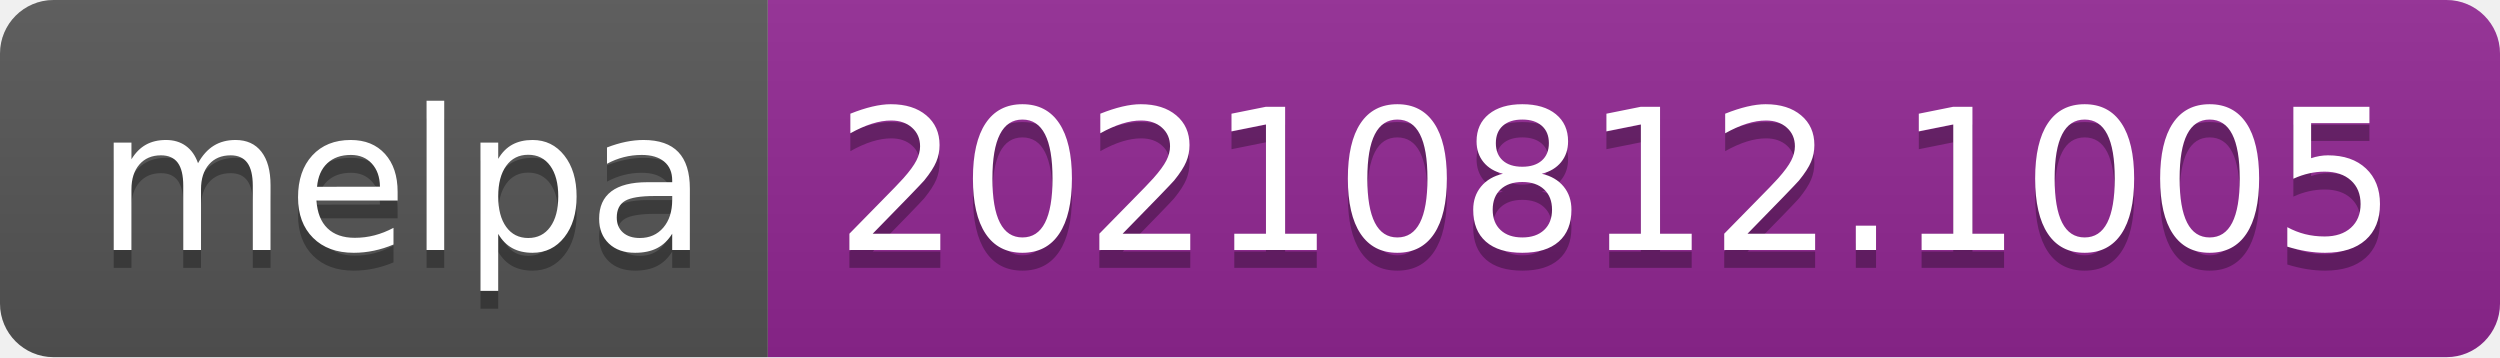
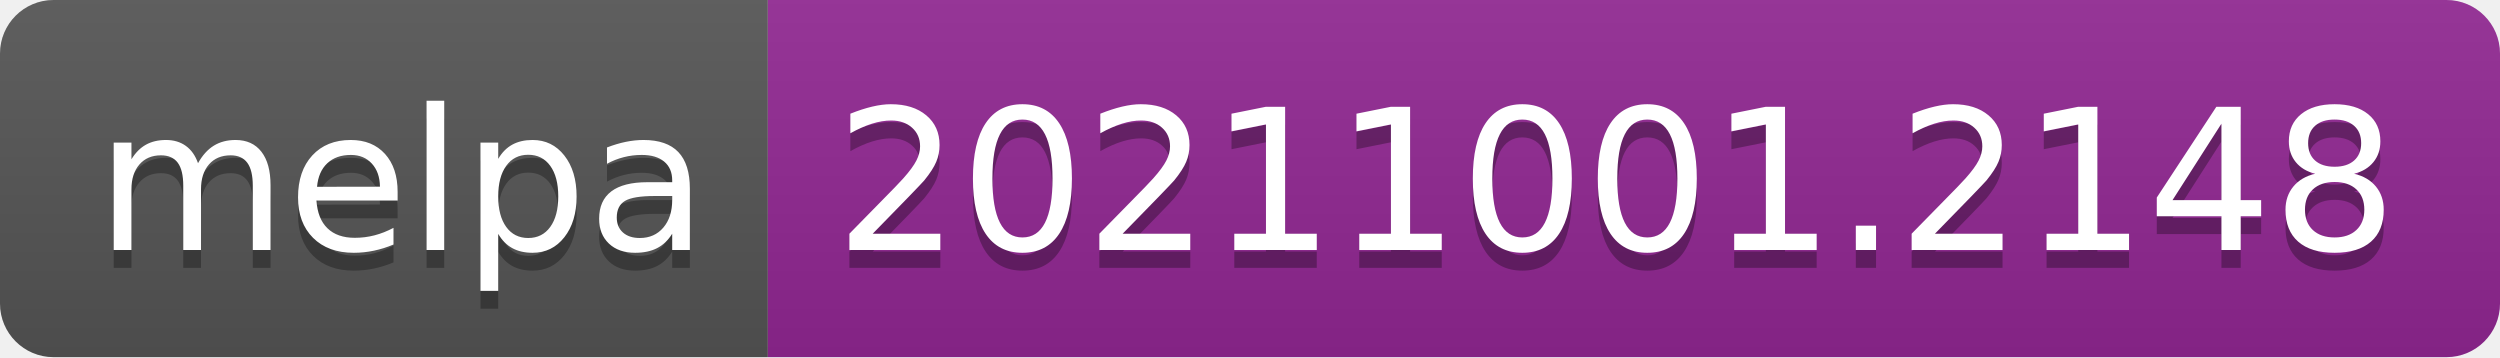
- <svg xmlns="http://www.w3.org/2000/svg" width="140" height="20" role="img" aria-label="melpa: 20210812.1005">
+ <svg xmlns="http://www.w3.org/2000/svg" width="140" height="20" role="img" aria-label="melpa: 20211001.2148">
  <linearGradient id="s" x2="0" y2="100%">
    <stop offset="0" stop-color="#bbb" stop-opacity=".1" />
    <stop offset="1" stop-opacity=".1" />
  </linearGradient>
  <clipPath id="r">
    <rect width="140" height="20" rx="3" fill="#fff" />
  </clipPath>
  <g clip-path="url(#r)">
    <rect width="43" height="20" fill="#555" />
    <rect x="43" width="97" height="20" fill="#922793" />
    <rect width="140" height="20" fill="url(#s)" />
  </g>
  <g fill="#fff" text-anchor="middle" font-family="Verdana,Geneva,DejaVu Sans,sans-serif" text-rendering="geometricPrecision" font-size="110">
    <text aria-hidden="true" x="225" y="150" fill="#010101" fill-opacity=".3" transform="scale(.1)" textLength="330">melpa</text>
    <text x="225" y="140" transform="scale(.1)" fill="#fff" textLength="330">melpa</text>
-     <text aria-hidden="true" x="905" y="150" fill="#010101" fill-opacity=".3" transform="scale(.1)" textLength="870">20210812.1005</text>
-     <text x="905" y="140" transform="scale(.1)" fill="#fff" textLength="870">20210812.1005</text>
+     <text aria-hidden="true" x="905" y="150" fill="#010101" fill-opacity=".3" transform="scale(.1)" textLength="870">20211001.2148</text>
+     <text x="905" y="140" transform="scale(.1)" fill="#fff" textLength="870">20211001.2148</text>
  </g>
</svg>
